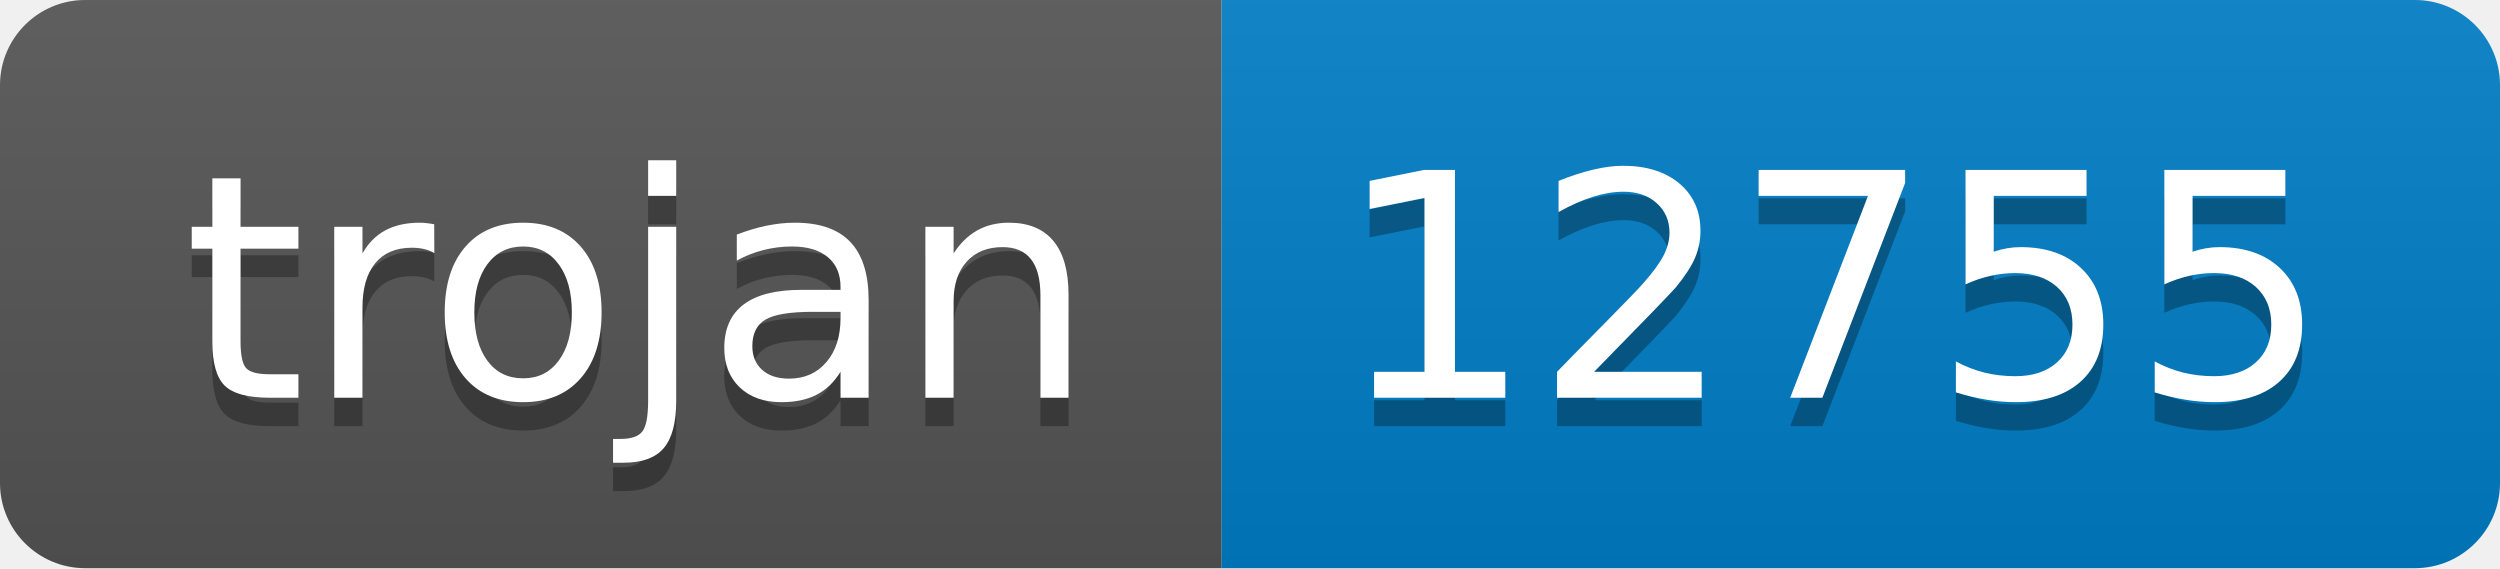
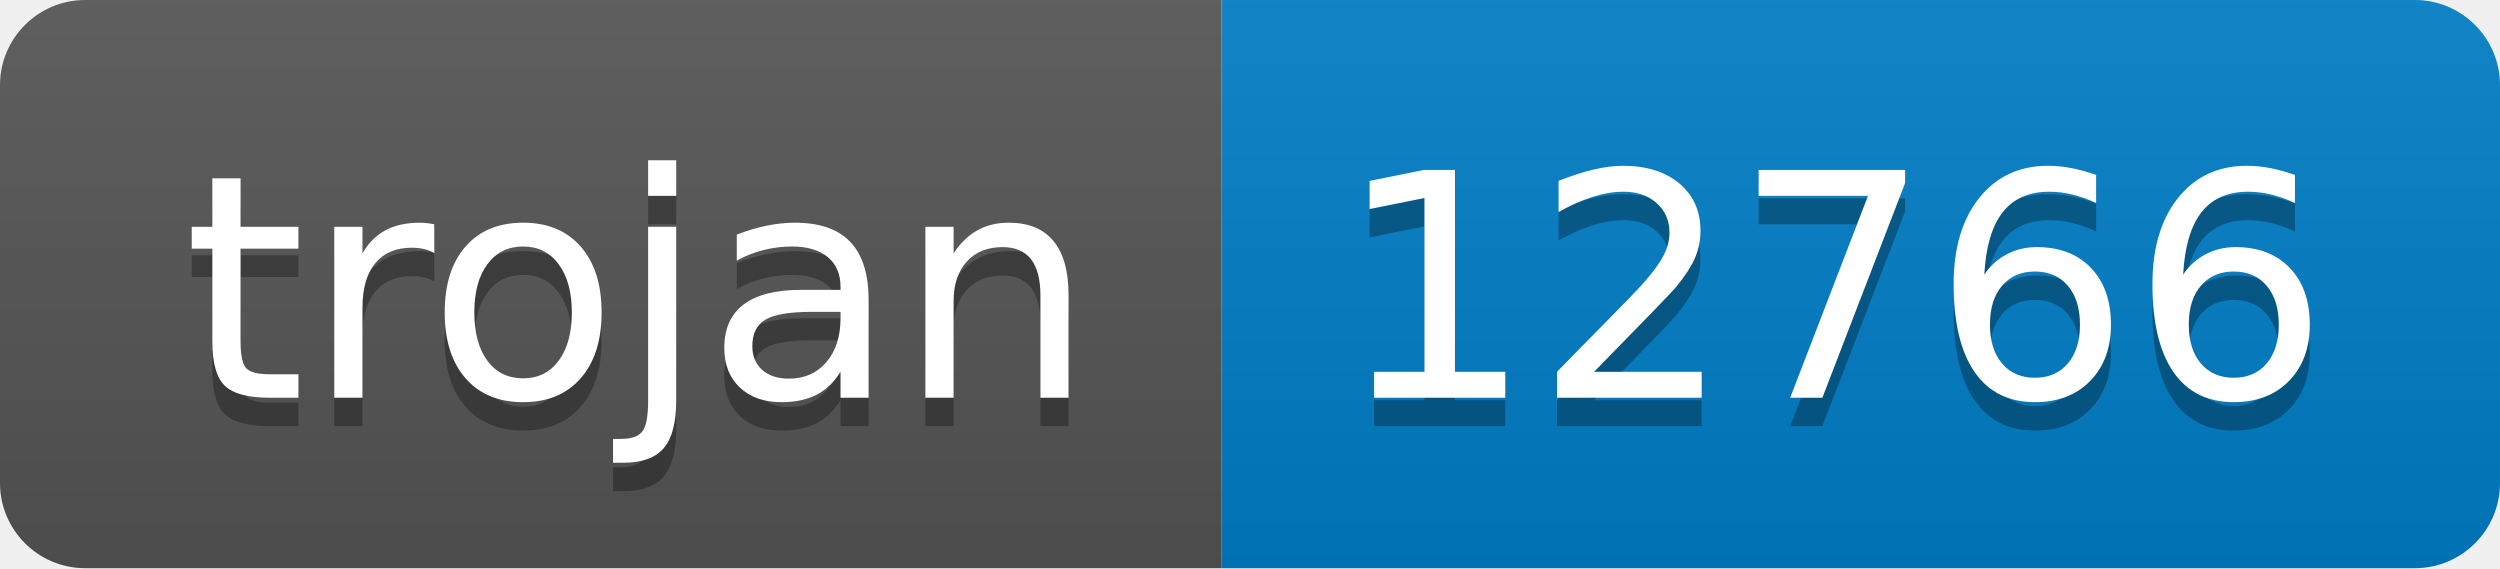
- <svg xmlns="http://www.w3.org/2000/svg" width="88" height="20" role="img" aria-label="trojan: 12755">
+ <svg xmlns="http://www.w3.org/2000/svg" width="88" height="20" role="img" aria-label="trojan: 12766">
  <linearGradient id="s" x2="0" y2="100%">
    <stop offset="0" stop-color="#bbb" stop-opacity=".1" />
    <stop offset="1" stop-opacity=".1" />
  </linearGradient>
  <clipPath id="r">
    <rect width="88" height="20" rx="3" fill="#fff" />
  </clipPath>
  <g clip-path="url(#r)">
    <rect width="43" height="20" fill="#555" />
    <rect x="43" width="45" height="20" fill="#007ec6" />
    <rect width="88" height="20" fill="url(#s)" />
  </g>
  <g fill="#fff" text-anchor="middle" font-family="Verdana,Geneva,DejaVu Sans,sans-serif" text-rendering="geometricPrecision" font-size="110">
    <text aria-hidden="true" x="225" y="150" fill="#010101" fill-opacity=".3" transform="scale(.1)" textLength="330">trojan</text>
    <text x="225" y="140" transform="scale(.1)" fill="#fff" textLength="330">trojan</text>
-     <text aria-hidden="true" x="645" y="150" fill="#010101" fill-opacity=".3" transform="scale(.1)" textLength="350">12755</text>
-     <text x="645" y="140" transform="scale(.1)" fill="#fff" textLength="350">12755</text>
+     <text aria-hidden="true" x="645" y="150" fill="#010101" fill-opacity=".3" transform="scale(.1)" textLength="350">12766</text>
+     <text x="645" y="140" transform="scale(.1)" fill="#fff" textLength="350">12766</text>
  </g>
</svg>
